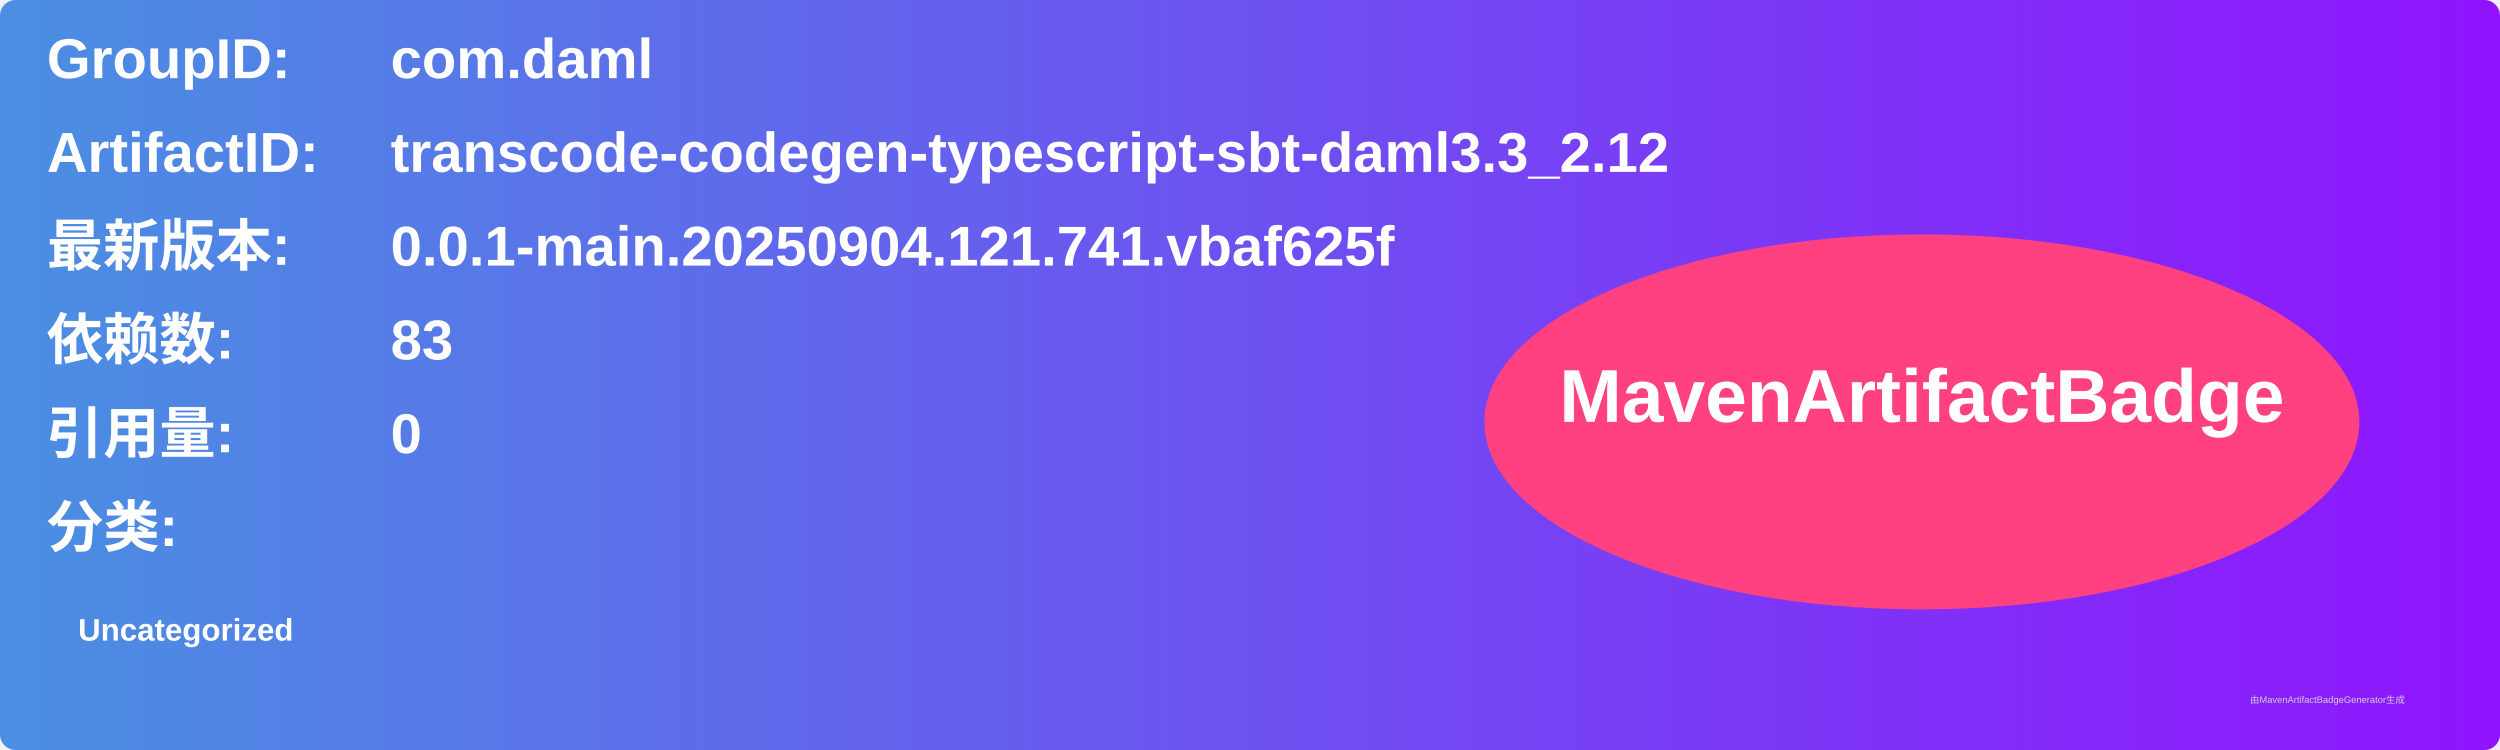
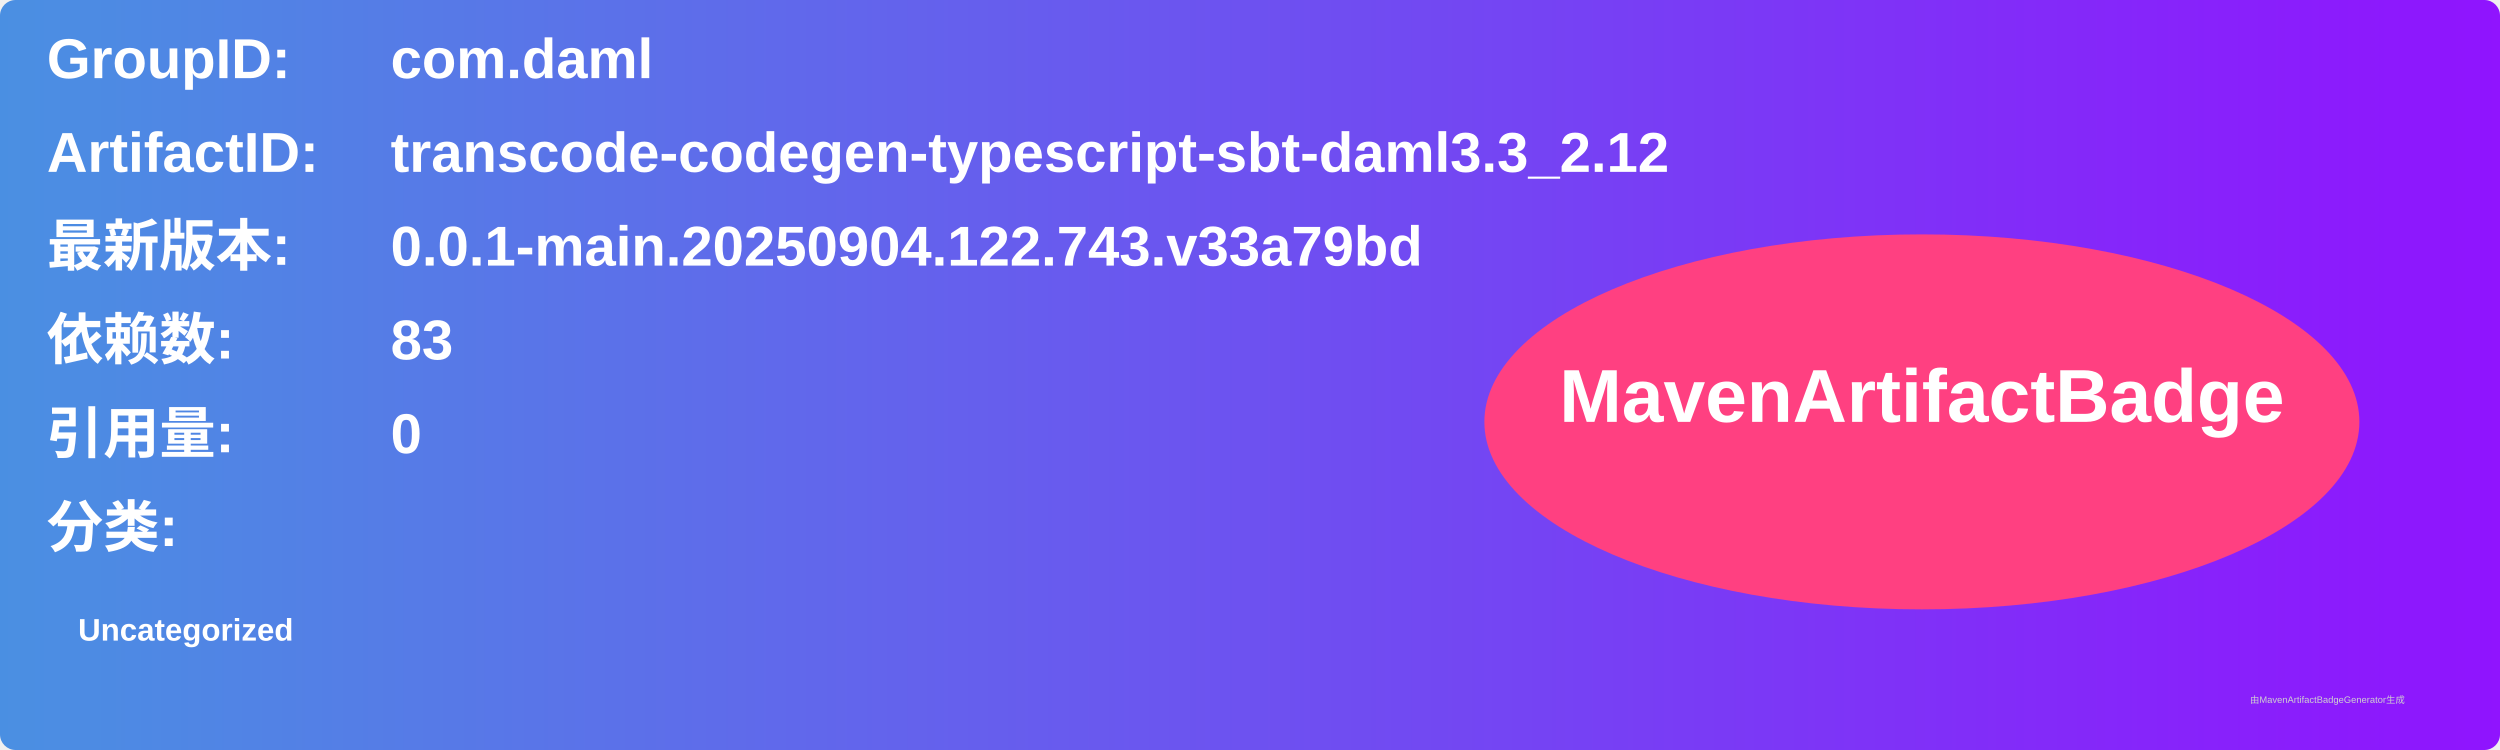
<svg xmlns="http://www.w3.org/2000/svg" width="800" height="240" viewBox="0 0 800 240">
  <linearGradient id="grad" x1="0%" y1="0%" x2="100%" y2="0%">
    <stop offset="0%" stop-color="#4a90e2" />
    <stop offset="100%" stop-color="#9013fe" />
  </linearGradient>
  <rect width="100%" height="100%" rx="5" ry="5" fill="url(#grad)" />
  <g transform="translate(15, 15)">
    <text x="0" y="10" font-family="Arial" font-size="18" fill="white" font-weight="bold" width="260">GroupID:</text>
    <text x="110" y="10" font-family="Arial" font-size="18" fill="white" font-weight="bold" width="460">com.daml</text>
    <text x="0" y="40" font-family="Arial" font-size="18" fill="white" font-weight="bold" width="260">ArtifactID:</text>
    <text x="110" y="40" font-family="Arial" font-size="18" fill="white" font-weight="bold" width="460">transcode-codegen-typescript-sbt-daml3.3_2.12</text>
    <text x="0" y="70" font-family="Arial" font-size="18" fill="white" font-weight="bold">最新版本:</text>
    <text x="110" y="70" font-family="Arial" font-size="18" fill="white" font-weight="bold">
-       <tspan font-weight="bold">0.0.1-main.20250904.121.741.vbaf625f</tspan>
+       <tspan font-weight="bold">0.0.1-main.20250904.122.743.v33a79bd</tspan>
    </text>
    <text x="0" y="100" font-family="Arial" font-size="18" fill="white" font-weight="bold">依赖数: </text>
    <text x="110" y="100" font-family="Arial" font-size="18" fill="white">
      <tspan font-weight="bold">83</tspan>
    </text>
    <text x="0" y="130" font-family="Arial" font-size="18" fill="white" font-weight="bold">引用量: </text>
    <text x="110" y="130" font-family="Arial" font-size="18" fill="white">
      <tspan font-weight="bold">0</tspan>
    </text>
    <text x="0" y="160" font-family="Arial" font-size="18" fill="white" font-weight="bold">分类:</text>
    <text x="10" y="190" font-family="Arial" font-size="10" fill="white">
      <tspan font-weight="bold">Uncategorized</tspan>
    </text>
    <ellipse cx="600" cy="120" rx="140" ry="60" fill="#ff4081" />
    <text x="600" y="120" text-anchor="middle" font-family="Arial" font-size="24" fill="white" font-weight="bold">MavenArtifactBadge</text>
  </g>
  <text x="720" y="225" font-family="Arial" font-size="3" fill="#d0d0d0">由MavenArtifactBadgeGenerator生成</text>
</svg>
